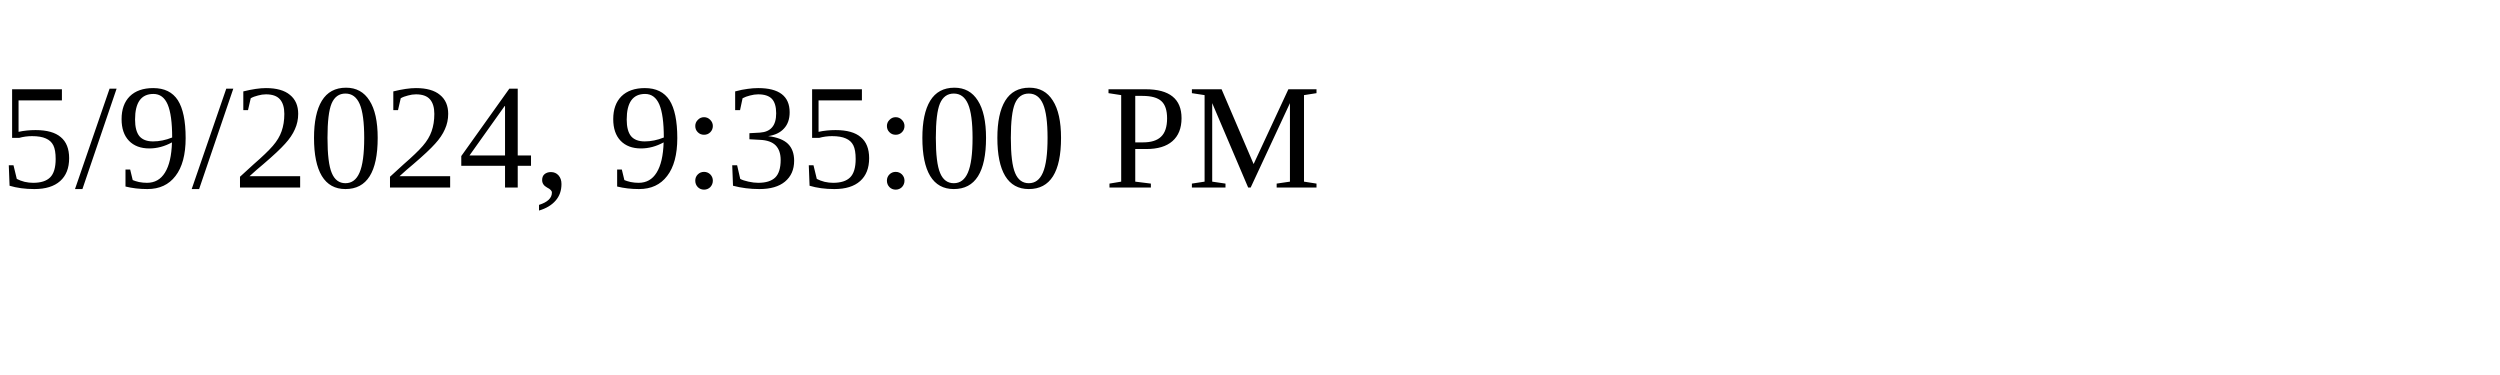
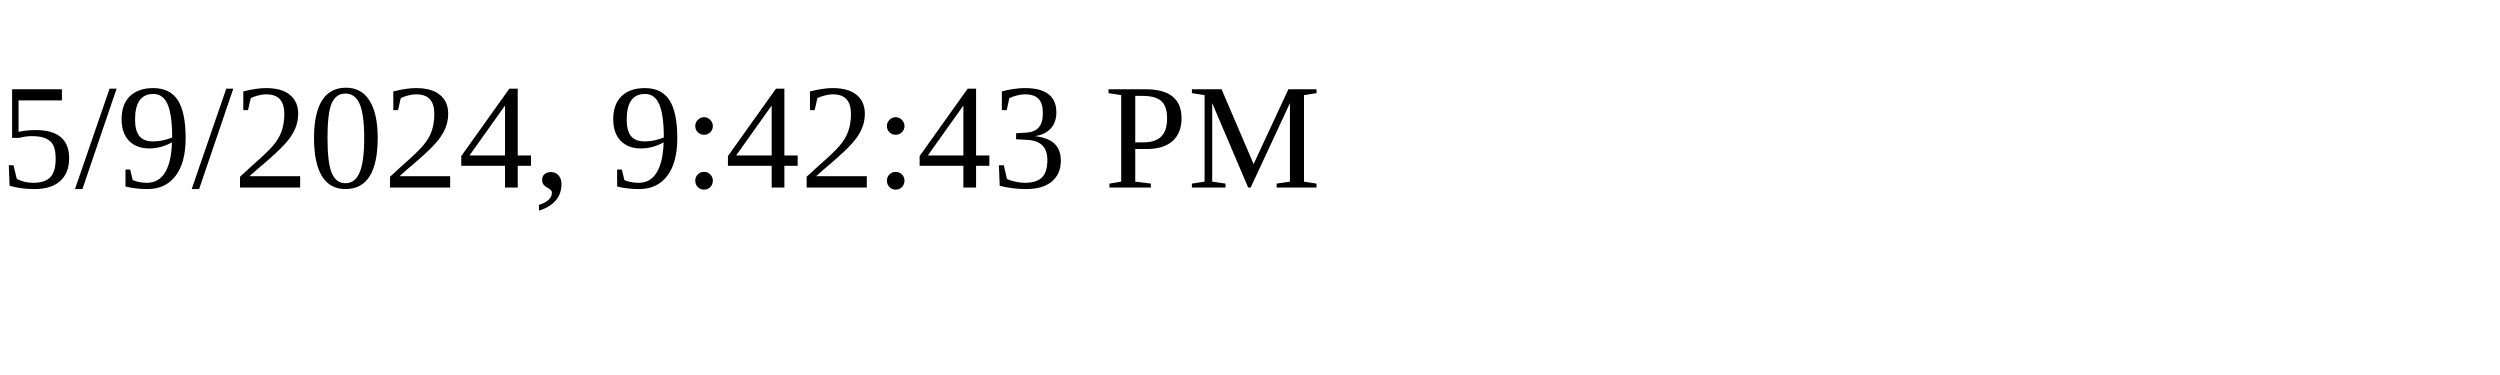
<svg xmlns="http://www.w3.org/2000/svg" height="30" width="200">
-   <text x="0" y="15">5/9/2024, 9:35:00 PM</text>
+   <text x="0" y="15">5/9/2024, 9:42:43 PM</text>
</svg>
